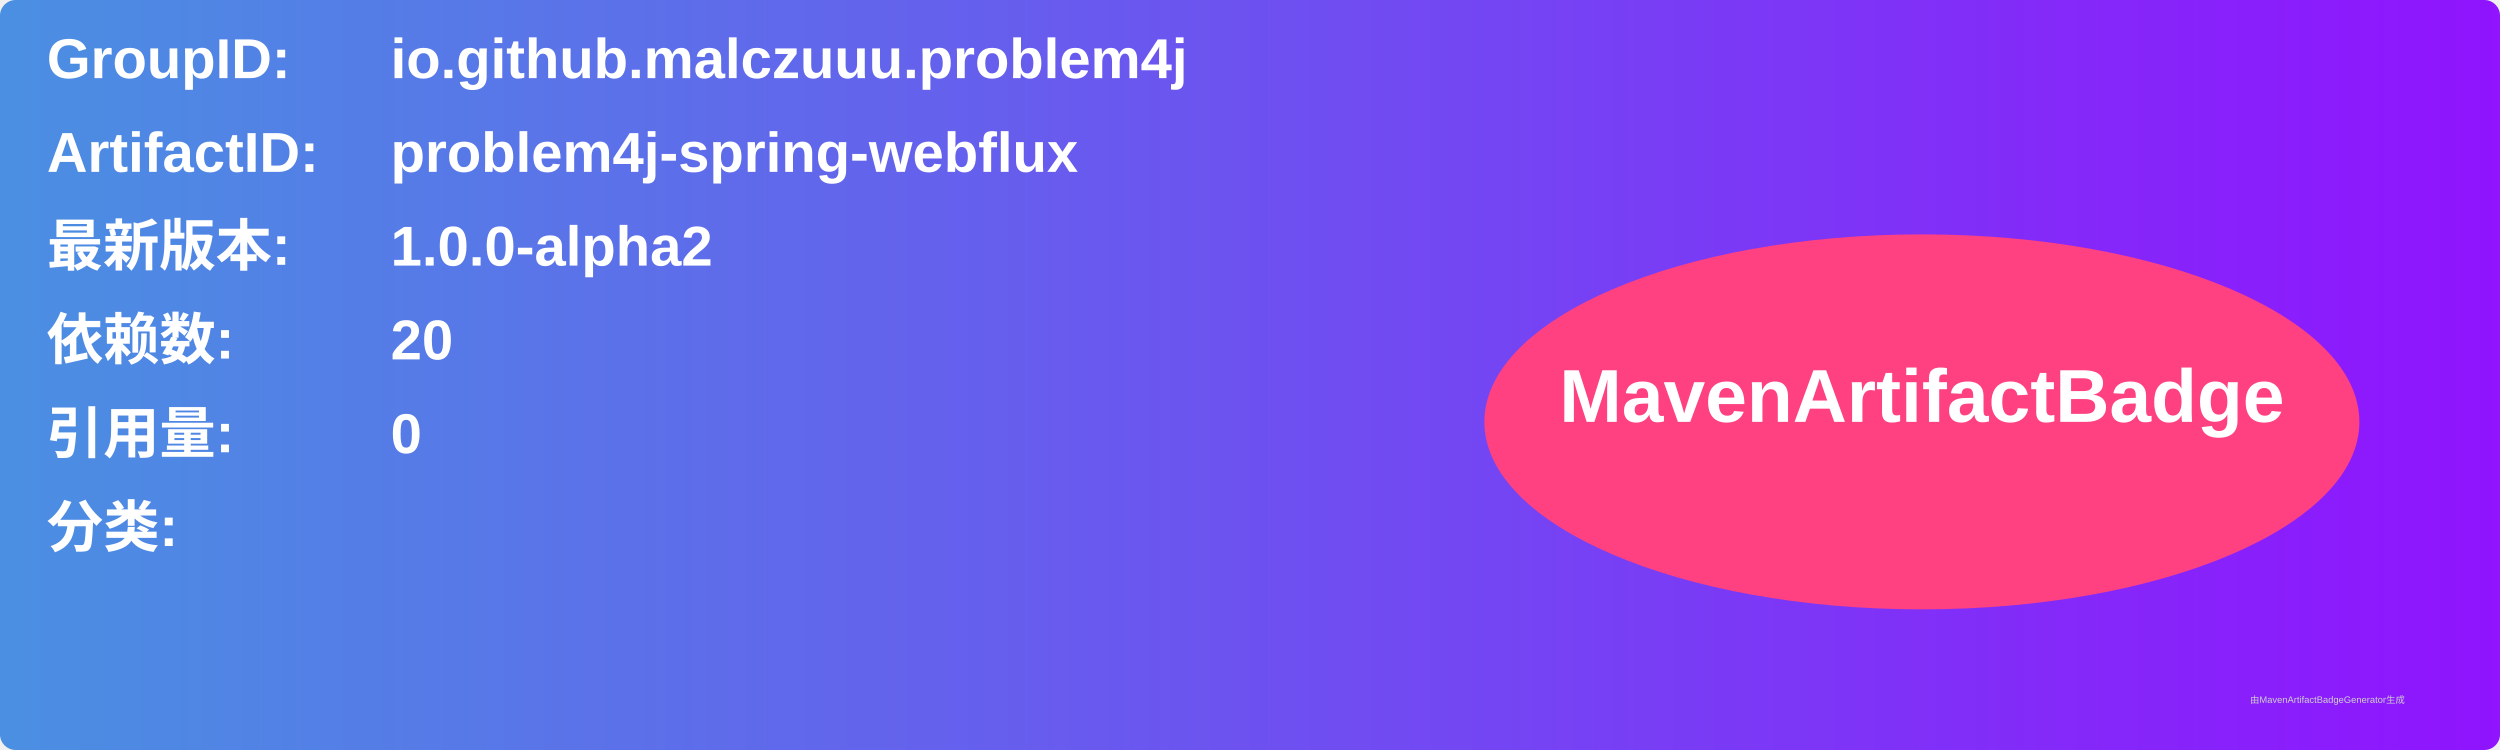
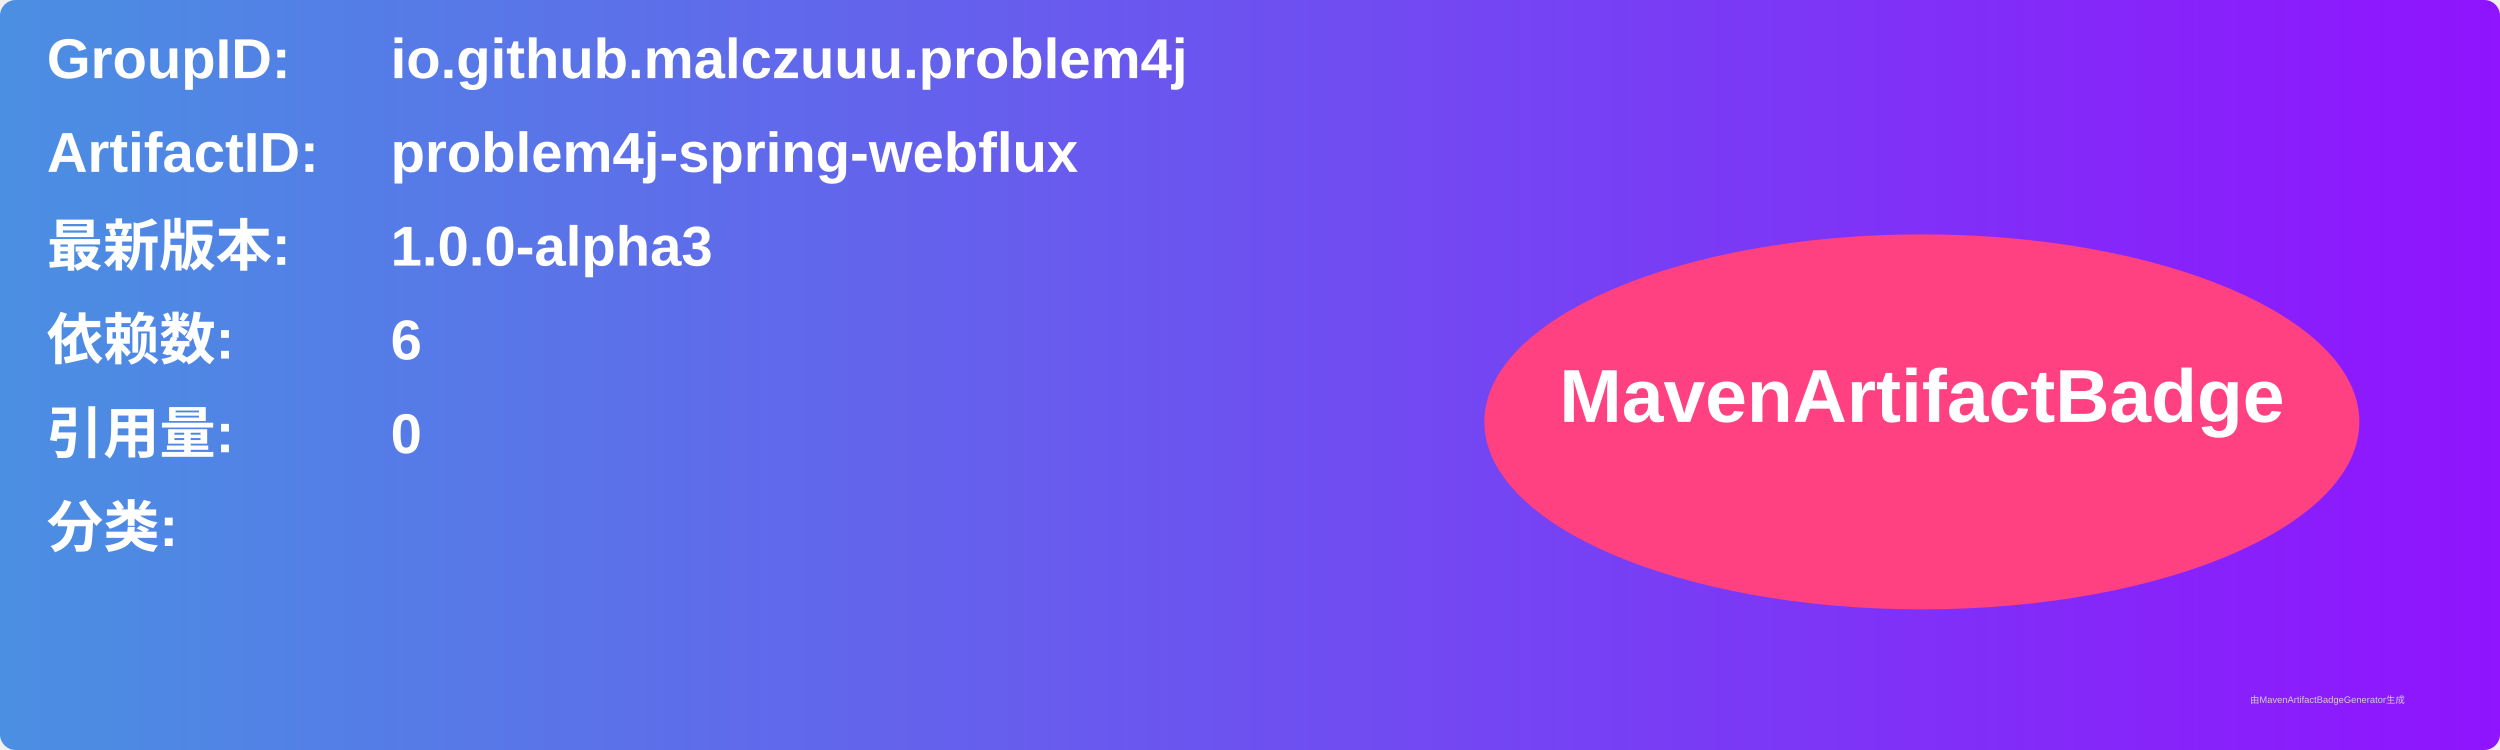
<svg xmlns="http://www.w3.org/2000/svg" width="800" height="240" viewBox="0 0 800 240">
  <linearGradient id="grad" x1="0%" y1="0%" x2="100%" y2="0%">
    <stop offset="0%" stop-color="#4a90e2" />
    <stop offset="100%" stop-color="#9013fe" />
  </linearGradient>
  <rect width="100%" height="100%" rx="5" ry="5" fill="url(#grad)" />
  <g transform="translate(15, 15)">
    <text x="0" y="10" font-family="Arial" font-size="18" fill="white" font-weight="bold" width="260">GroupID:</text>
    <text x="110" y="10" font-family="Arial" font-size="18" fill="white" font-weight="bold" width="460">io.github.malczuuu.problem4j</text>
    <text x="0" y="40" font-family="Arial" font-size="18" fill="white" font-weight="bold" width="260">ArtifactID:</text>
    <text x="110" y="40" font-family="Arial" font-size="18" fill="white" font-weight="bold" width="460">problem4j-spring-webflux</text>
    <text x="0" y="70" font-family="Arial" font-size="18" fill="white" font-weight="bold">最新版本:</text>
    <text x="110" y="70" font-family="Arial" font-size="18" fill="white" font-weight="bold">
-       <tspan font-weight="bold">1.0.0-alpha2</tspan>
+       <tspan font-weight="bold">1.0.0-alpha3</tspan>
    </text>
    <text x="0" y="100" font-family="Arial" font-size="18" fill="white" font-weight="bold">依赖数: </text>
    <text x="110" y="100" font-family="Arial" font-size="18" fill="white">
-       <tspan font-weight="bold">20</tspan>
+       <tspan font-weight="bold">6</tspan>
    </text>
    <text x="0" y="130" font-family="Arial" font-size="18" fill="white" font-weight="bold">引用量: </text>
    <text x="110" y="130" font-family="Arial" font-size="18" fill="white">
      <tspan font-weight="bold">0</tspan>
    </text>
    <text x="0" y="160" font-family="Arial" font-size="18" fill="white" font-weight="bold">分类:</text>
    <text x="10" y="190" font-family="Arial" font-size="10" fill="white">
      <tspan font-weight="bold" />
    </text>
    <ellipse cx="600" cy="120" rx="140" ry="60" fill="#ff4081" />
    <text x="600" y="120" text-anchor="middle" font-family="Arial" font-size="24" fill="white" font-weight="bold">MavenArtifactBadge</text>
  </g>
  <text x="720" y="225" font-family="Arial" font-size="3" fill="#d0d0d0">由MavenArtifactBadgeGenerator生成</text>
</svg>
